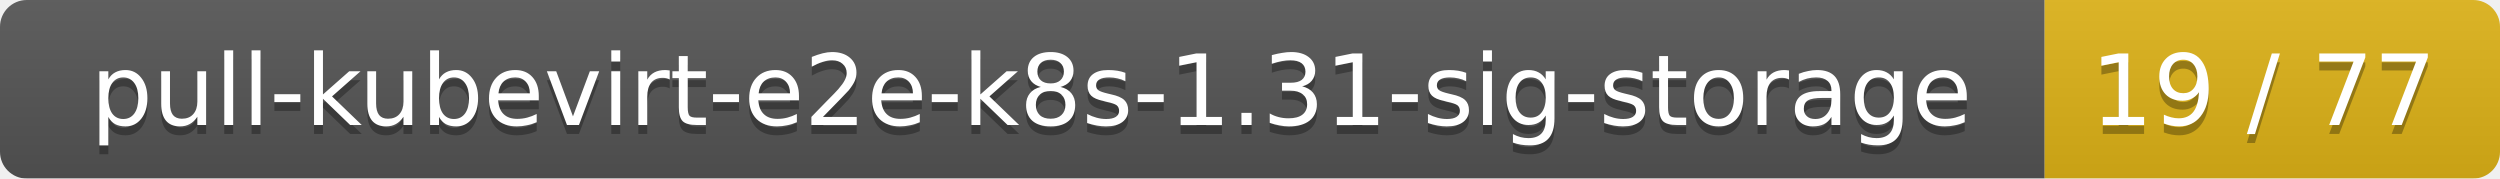
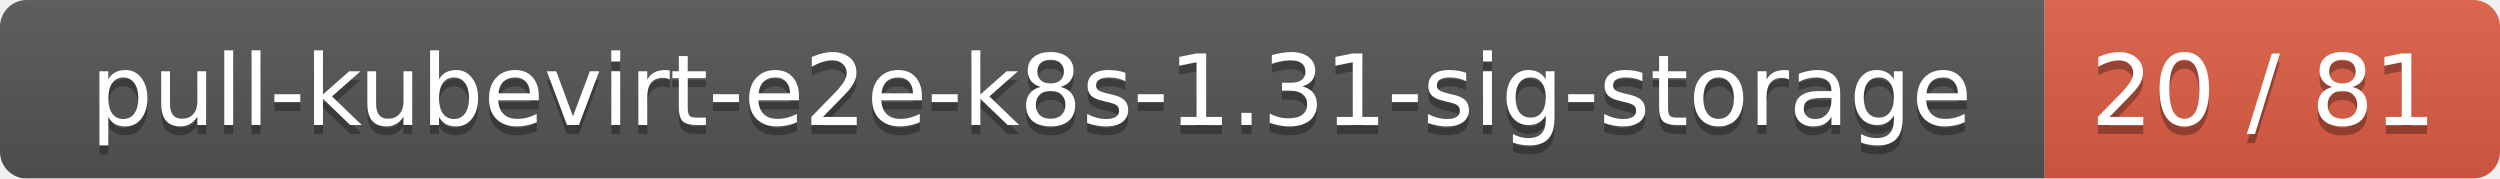
<svg xmlns="http://www.w3.org/2000/svg" width="280" height="20">
  <linearGradient id="smooth" x2="0" y2="100%">
    <stop offset="0" stop-color="#bbb" stop-opacity=".1" />
    <stop offset="1" stop-opacity=".1" />
  </linearGradient>
  <mask id="round">
    <rect width="280" height="20" rx="3" fill="#fff" />
  </mask>
  <g mask="url(#round)">
    <rect width="229" height="20" fill="#555" />
-     <rect x="229" width="51" height="20" fill="#dfb317" />
+     <rect x="229" width="51" height="20" fill="#e05d44" />
    <rect width="280" height="20" fill="url(#smooth)" />
  </g>
  <g fill="#fff" text-anchor="middle" font-family="DejaVu Sans,Verdana,Geneva,sans-serif" font-size="11">
    <text x="115.5" y="15" fill="#010101" fill-opacity=".3">pull-kubevirt-e2e-k8s-1.31-sig-storage</text>
    <text x="115.5" y="14">pull-kubevirt-e2e-k8s-1.31-sig-storage</text>
-     <text x="253.5" y="15" fill="#010101" fill-opacity=".3">19 / 77</text>
-     <text x="253.5" y="14">19 / 77</text>
+     <text x="253.5" y="15" fill="#010101" fill-opacity=".3">20 / 81</text>
+     <text x="253.5" y="14">20 / 81</text>
  </g>
</svg>
